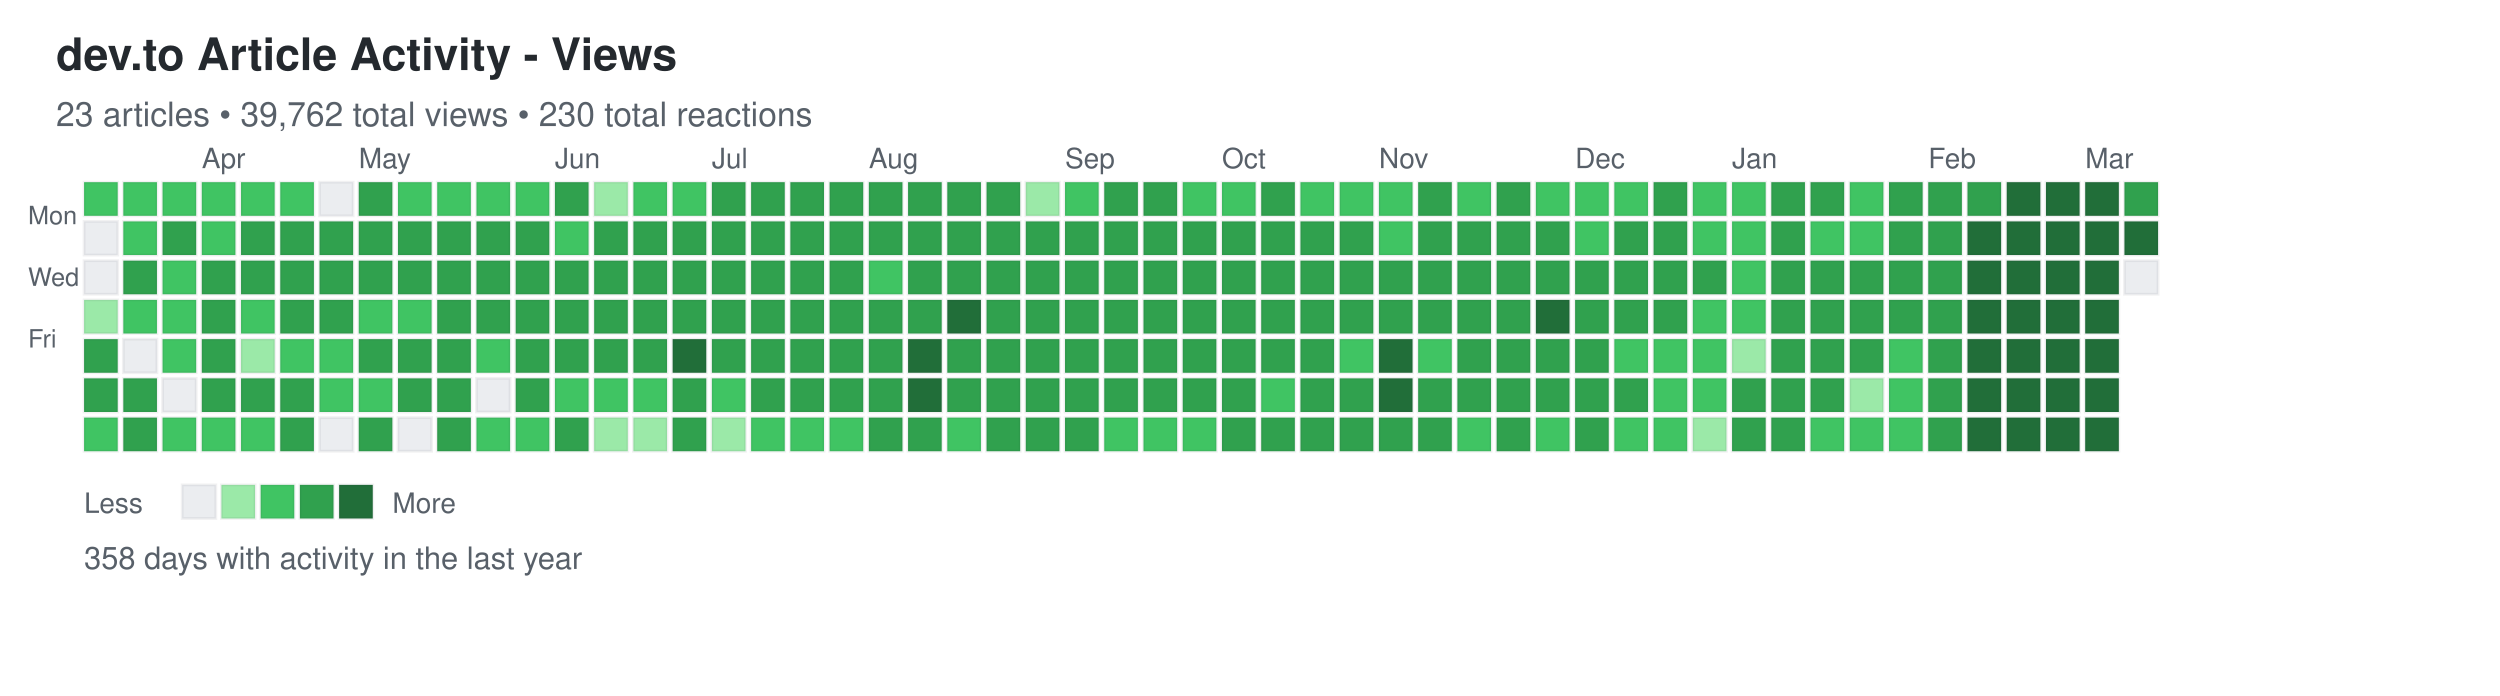
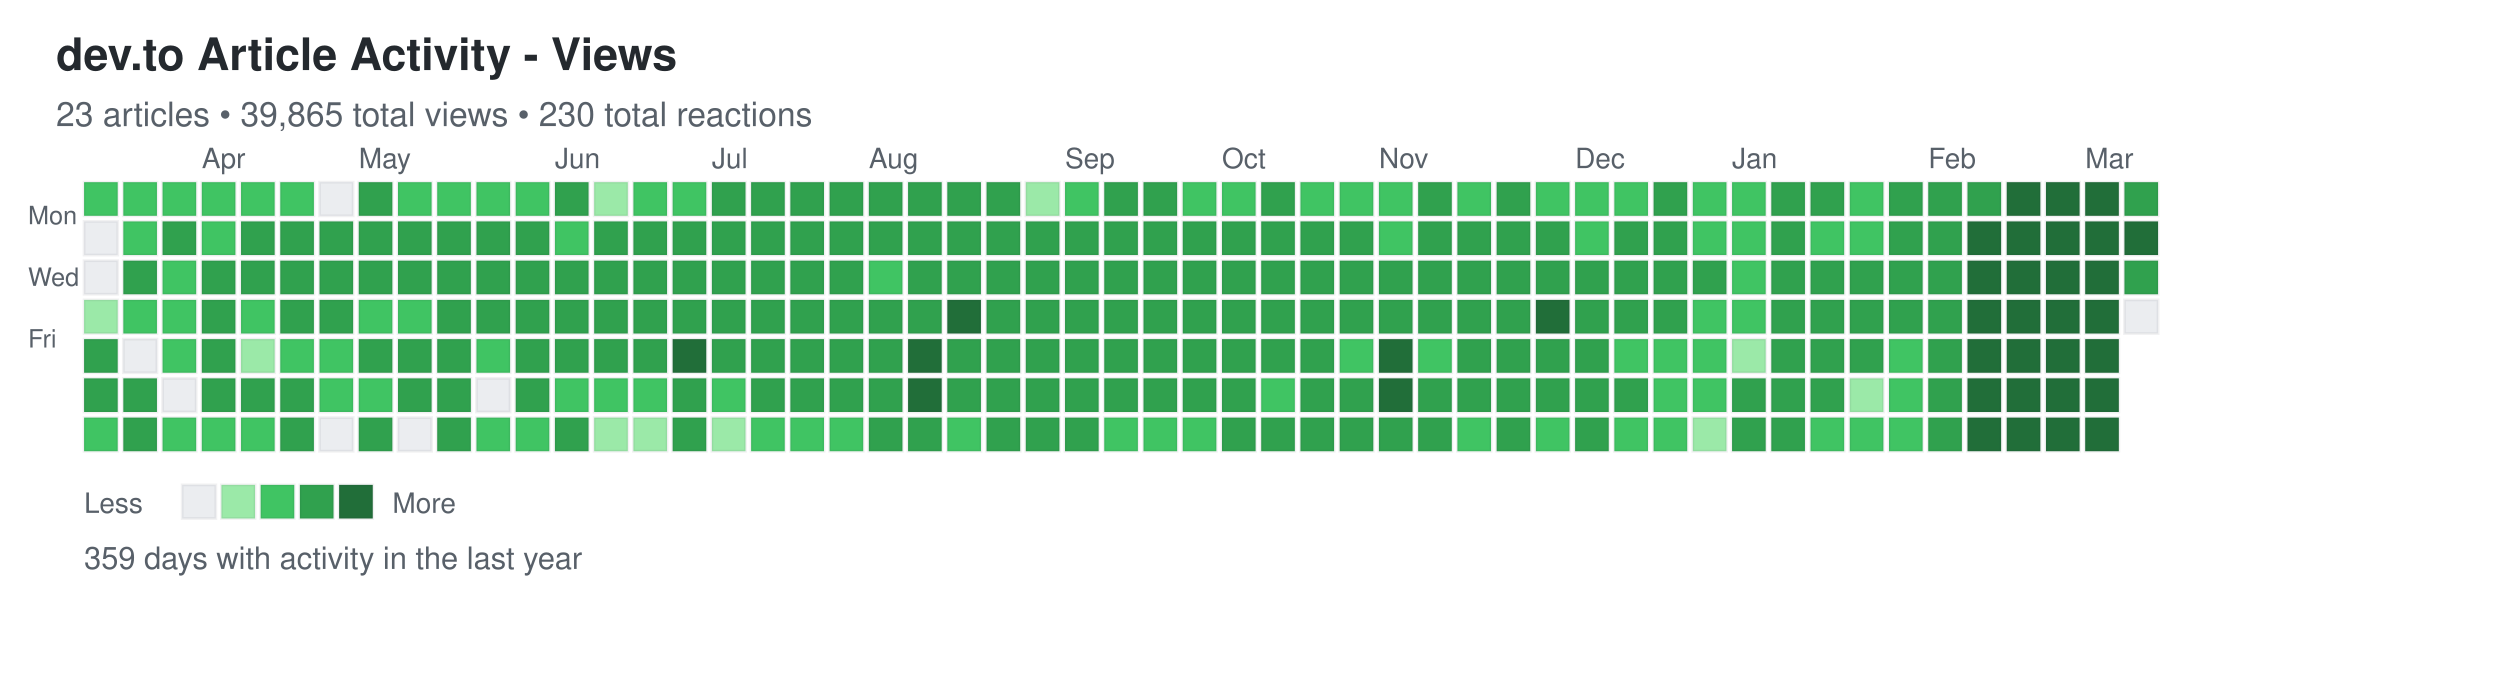
<svg xmlns="http://www.w3.org/2000/svg" width="892" height="248">
  <defs>
    <style>
.day { stroke: rgba(27,31,35,0.06); stroke-width: 1px; cursor: pointer; }
.day:hover { stroke: rgba(27,31,35,0.3); stroke-width: 2px; }
.month-label { font-family: -apple-system, BlinkMacSystemFont, "Segoe UI", Helvetica, Arial, sans-serif; font-size: 10px; fill: #586069; }
.day-label { font-family: -apple-system, BlinkMacSystemFont, "Segoe UI", Helvetica, Arial, sans-serif; font-size: 9px; fill: #586069; }
.title { font-family: -apple-system, BlinkMacSystemFont, "Segoe UI", Helvetica, Arial, sans-serif; font-size: 16px; font-weight: 600; fill: #24292e; }
.subtitle { font-family: -apple-system, BlinkMacSystemFont, "Segoe UI", Helvetica, Arial, sans-serif; font-size: 12px; fill: #586069; }
.stats { font-family: -apple-system, BlinkMacSystemFont, "Segoe UI", Helvetica, Arial, sans-serif; font-size: 11px; fill: #586069; }
.legend-text { font-family: -apple-system, BlinkMacSystemFont, "Segoe UI", Helvetica, Arial, sans-serif; font-size: 10px; fill: #586069; }
</style>
  </defs>
  <text x="20" y="25" class="title">dev.to Article Activity - Views</text>
-   <text x="20" y="45" class="subtitle">23 articles • 39,762 total views • 230 total reactions</text>
+   <text x="20" y="45" class="subtitle">23 articles • 39,865 total views • 230 total reactions</text>
  <text x="10" y="80" class="day-label">Mon</text>
  <text x="10" y="102" class="day-label">Wed</text>
  <text x="10" y="124" class="day-label">Fri</text>
  <rect x="30" y="65" width="12" height="12" fill="#40c463" class="day" data-date="2025-03-09" data-level="2" />
  <rect x="30" y="79" width="12" height="12" fill="#ebedf0" class="day" data-date="2025-03-10" data-level="0" />
  <rect x="30" y="93" width="12" height="12" fill="#ebedf0" class="day" data-date="2025-03-11" data-level="0" />
  <rect x="30" y="107" width="12" height="12" fill="#9be9a8" class="day" data-date="2025-03-12" data-level="1" />
  <rect x="30" y="121" width="12" height="12" fill="#30a14e" class="day" data-date="2025-03-13" data-level="3" />
  <rect x="30" y="135" width="12" height="12" fill="#30a14e" class="day" data-date="2025-03-14" data-level="3" />
  <rect x="30" y="149" width="12" height="12" fill="#40c463" class="day" data-date="2025-03-15" data-level="2" />
  <rect x="44" y="65" width="12" height="12" fill="#40c463" class="day" data-date="2025-03-16" data-level="2" />
  <rect x="44" y="79" width="12" height="12" fill="#40c463" class="day" data-date="2025-03-17" data-level="2" />
  <rect x="44" y="93" width="12" height="12" fill="#30a14e" class="day" data-date="2025-03-18" data-level="3" />
  <rect x="44" y="107" width="12" height="12" fill="#40c463" class="day" data-date="2025-03-19" data-level="2" />
  <rect x="44" y="121" width="12" height="12" fill="#ebedf0" class="day" data-date="2025-03-20" data-level="0" />
  <rect x="44" y="135" width="12" height="12" fill="#30a14e" class="day" data-date="2025-03-21" data-level="3" />
  <rect x="44" y="149" width="12" height="12" fill="#30a14e" class="day" data-date="2025-03-22" data-level="3" />
  <rect x="58" y="65" width="12" height="12" fill="#40c463" class="day" data-date="2025-03-23" data-level="2" />
  <rect x="58" y="79" width="12" height="12" fill="#30a14e" class="day" data-date="2025-03-24" data-level="3" />
  <rect x="58" y="93" width="12" height="12" fill="#40c463" class="day" data-date="2025-03-25" data-level="2" />
  <rect x="58" y="107" width="12" height="12" fill="#40c463" class="day" data-date="2025-03-26" data-level="2" />
  <rect x="58" y="121" width="12" height="12" fill="#40c463" class="day" data-date="2025-03-27" data-level="2" />
  <rect x="58" y="135" width="12" height="12" fill="#ebedf0" class="day" data-date="2025-03-28" data-level="0" />
  <rect x="58" y="149" width="12" height="12" fill="#40c463" class="day" data-date="2025-03-29" data-level="2" />
  <rect x="72" y="65" width="12" height="12" fill="#40c463" class="day" data-date="2025-03-30" data-level="2" />
  <rect x="72" y="79" width="12" height="12" fill="#40c463" class="day" data-date="2025-03-31" data-level="2" />
  <rect x="72" y="93" width="12" height="12" fill="#30a14e" class="day" data-date="2025-04-01" data-level="3" />
  <rect x="72" y="107" width="12" height="12" fill="#30a14e" class="day" data-date="2025-04-02" data-level="3" />
  <rect x="72" y="121" width="12" height="12" fill="#30a14e" class="day" data-date="2025-04-03" data-level="3" />
  <rect x="72" y="135" width="12" height="12" fill="#30a14e" class="day" data-date="2025-04-04" data-level="3" />
  <rect x="72" y="149" width="12" height="12" fill="#40c463" class="day" data-date="2025-04-05" data-level="2" />
  <rect x="86" y="65" width="12" height="12" fill="#40c463" class="day" data-date="2025-04-06" data-level="2" />
  <rect x="86" y="79" width="12" height="12" fill="#30a14e" class="day" data-date="2025-04-07" data-level="3" />
  <rect x="86" y="93" width="12" height="12" fill="#30a14e" class="day" data-date="2025-04-08" data-level="3" />
  <rect x="86" y="107" width="12" height="12" fill="#40c463" class="day" data-date="2025-04-09" data-level="2" />
  <rect x="86" y="121" width="12" height="12" fill="#9be9a8" class="day" data-date="2025-04-10" data-level="1" />
  <rect x="86" y="135" width="12" height="12" fill="#30a14e" class="day" data-date="2025-04-11" data-level="3" />
  <rect x="86" y="149" width="12" height="12" fill="#40c463" class="day" data-date="2025-04-12" data-level="2" />
  <rect x="100" y="65" width="12" height="12" fill="#40c463" class="day" data-date="2025-04-13" data-level="2" />
  <rect x="100" y="79" width="12" height="12" fill="#30a14e" class="day" data-date="2025-04-14" data-level="3" />
  <rect x="100" y="93" width="12" height="12" fill="#30a14e" class="day" data-date="2025-04-15" data-level="3" />
  <rect x="100" y="107" width="12" height="12" fill="#30a14e" class="day" data-date="2025-04-16" data-level="3" />
  <rect x="100" y="121" width="12" height="12" fill="#40c463" class="day" data-date="2025-04-17" data-level="2" />
  <rect x="100" y="135" width="12" height="12" fill="#30a14e" class="day" data-date="2025-04-18" data-level="3" />
  <rect x="100" y="149" width="12" height="12" fill="#30a14e" class="day" data-date="2025-04-19" data-level="3" />
  <rect x="114" y="65" width="12" height="12" fill="#ebedf0" class="day" data-date="2025-04-20" data-level="0" />
  <rect x="114" y="79" width="12" height="12" fill="#30a14e" class="day" data-date="2025-04-21" data-level="3" />
  <rect x="114" y="93" width="12" height="12" fill="#30a14e" class="day" data-date="2025-04-22" data-level="3" />
  <rect x="114" y="107" width="12" height="12" fill="#30a14e" class="day" data-date="2025-04-23" data-level="3" />
  <rect x="114" y="121" width="12" height="12" fill="#40c463" class="day" data-date="2025-04-24" data-level="2" />
  <rect x="114" y="135" width="12" height="12" fill="#40c463" class="day" data-date="2025-04-25" data-level="2" />
  <rect x="114" y="149" width="12" height="12" fill="#ebedf0" class="day" data-date="2025-04-26" data-level="0" />
  <rect x="128" y="65" width="12" height="12" fill="#30a14e" class="day" data-date="2025-04-27" data-level="3" />
  <rect x="128" y="79" width="12" height="12" fill="#30a14e" class="day" data-date="2025-04-28" data-level="3" />
  <rect x="128" y="93" width="12" height="12" fill="#30a14e" class="day" data-date="2025-04-29" data-level="3" />
  <rect x="128" y="107" width="12" height="12" fill="#40c463" class="day" data-date="2025-04-30" data-level="2" />
  <rect x="128" y="121" width="12" height="12" fill="#30a14e" class="day" data-date="2025-05-01" data-level="3" />
  <rect x="128" y="135" width="12" height="12" fill="#40c463" class="day" data-date="2025-05-02" data-level="2" />
  <rect x="128" y="149" width="12" height="12" fill="#30a14e" class="day" data-date="2025-05-03" data-level="3" />
  <rect x="142" y="65" width="12" height="12" fill="#40c463" class="day" data-date="2025-05-04" data-level="2" />
  <rect x="142" y="79" width="12" height="12" fill="#30a14e" class="day" data-date="2025-05-05" data-level="3" />
  <rect x="142" y="93" width="12" height="12" fill="#30a14e" class="day" data-date="2025-05-06" data-level="3" />
  <rect x="142" y="107" width="12" height="12" fill="#40c463" class="day" data-date="2025-05-07" data-level="2" />
  <rect x="142" y="121" width="12" height="12" fill="#30a14e" class="day" data-date="2025-05-08" data-level="3" />
  <rect x="142" y="135" width="12" height="12" fill="#30a14e" class="day" data-date="2025-05-09" data-level="3" />
  <rect x="142" y="149" width="12" height="12" fill="#ebedf0" class="day" data-date="2025-05-10" data-level="0" />
  <rect x="156" y="65" width="12" height="12" fill="#40c463" class="day" data-date="2025-05-11" data-level="2" />
  <rect x="156" y="79" width="12" height="12" fill="#30a14e" class="day" data-date="2025-05-12" data-level="3" />
  <rect x="156" y="93" width="12" height="12" fill="#30a14e" class="day" data-date="2025-05-13" data-level="3" />
  <rect x="156" y="107" width="12" height="12" fill="#30a14e" class="day" data-date="2025-05-14" data-level="3" />
  <rect x="156" y="121" width="12" height="12" fill="#30a14e" class="day" data-date="2025-05-15" data-level="3" />
  <rect x="156" y="135" width="12" height="12" fill="#30a14e" class="day" data-date="2025-05-16" data-level="3" />
  <rect x="156" y="149" width="12" height="12" fill="#30a14e" class="day" data-date="2025-05-17" data-level="3" />
  <rect x="170" y="65" width="12" height="12" fill="#40c463" class="day" data-date="2025-05-18" data-level="2" />
  <rect x="170" y="79" width="12" height="12" fill="#30a14e" class="day" data-date="2025-05-19" data-level="3" />
  <rect x="170" y="93" width="12" height="12" fill="#30a14e" class="day" data-date="2025-05-20" data-level="3" />
  <rect x="170" y="107" width="12" height="12" fill="#30a14e" class="day" data-date="2025-05-21" data-level="3" />
  <rect x="170" y="121" width="12" height="12" fill="#40c463" class="day" data-date="2025-05-22" data-level="2" />
  <rect x="170" y="135" width="12" height="12" fill="#ebedf0" class="day" data-date="2025-05-23" data-level="0" />
  <rect x="170" y="149" width="12" height="12" fill="#40c463" class="day" data-date="2025-05-24" data-level="2" />
  <rect x="184" y="65" width="12" height="12" fill="#40c463" class="day" data-date="2025-05-25" data-level="2" />
  <rect x="184" y="79" width="12" height="12" fill="#30a14e" class="day" data-date="2025-05-26" data-level="3" />
  <rect x="184" y="93" width="12" height="12" fill="#30a14e" class="day" data-date="2025-05-27" data-level="3" />
  <rect x="184" y="107" width="12" height="12" fill="#30a14e" class="day" data-date="2025-05-28" data-level="3" />
  <rect x="184" y="121" width="12" height="12" fill="#30a14e" class="day" data-date="2025-05-29" data-level="3" />
  <rect x="184" y="135" width="12" height="12" fill="#30a14e" class="day" data-date="2025-05-30" data-level="3" />
  <rect x="184" y="149" width="12" height="12" fill="#40c463" class="day" data-date="2025-05-31" data-level="2" />
  <rect x="198" y="65" width="12" height="12" fill="#30a14e" class="day" data-date="2025-06-01" data-level="3" />
  <rect x="198" y="79" width="12" height="12" fill="#40c463" class="day" data-date="2025-06-02" data-level="2" />
  <rect x="198" y="93" width="12" height="12" fill="#30a14e" class="day" data-date="2025-06-03" data-level="3" />
  <rect x="198" y="107" width="12" height="12" fill="#30a14e" class="day" data-date="2025-06-04" data-level="3" />
  <rect x="198" y="121" width="12" height="12" fill="#30a14e" class="day" data-date="2025-06-05" data-level="3" />
  <rect x="198" y="135" width="12" height="12" fill="#40c463" class="day" data-date="2025-06-06" data-level="2" />
  <rect x="198" y="149" width="12" height="12" fill="#30a14e" class="day" data-date="2025-06-07" data-level="3" />
  <rect x="212" y="65" width="12" height="12" fill="#9be9a8" class="day" data-date="2025-06-08" data-level="1" />
  <rect x="212" y="79" width="12" height="12" fill="#30a14e" class="day" data-date="2025-06-09" data-level="3" />
  <rect x="212" y="93" width="12" height="12" fill="#30a14e" class="day" data-date="2025-06-10" data-level="3" />
  <rect x="212" y="107" width="12" height="12" fill="#30a14e" class="day" data-date="2025-06-11" data-level="3" />
  <rect x="212" y="121" width="12" height="12" fill="#30a14e" class="day" data-date="2025-06-12" data-level="3" />
  <rect x="212" y="135" width="12" height="12" fill="#40c463" class="day" data-date="2025-06-13" data-level="2" />
  <rect x="212" y="149" width="12" height="12" fill="#9be9a8" class="day" data-date="2025-06-14" data-level="1" />
  <rect x="226" y="65" width="12" height="12" fill="#40c463" class="day" data-date="2025-06-15" data-level="2" />
  <rect x="226" y="79" width="12" height="12" fill="#30a14e" class="day" data-date="2025-06-16" data-level="3" />
  <rect x="226" y="93" width="12" height="12" fill="#30a14e" class="day" data-date="2025-06-17" data-level="3" />
  <rect x="226" y="107" width="12" height="12" fill="#30a14e" class="day" data-date="2025-06-18" data-level="3" />
  <rect x="226" y="121" width="12" height="12" fill="#30a14e" class="day" data-date="2025-06-19" data-level="3" />
  <rect x="226" y="135" width="12" height="12" fill="#40c463" class="day" data-date="2025-06-20" data-level="2" />
  <rect x="226" y="149" width="12" height="12" fill="#9be9a8" class="day" data-date="2025-06-21" data-level="1" />
  <rect x="240" y="65" width="12" height="12" fill="#40c463" class="day" data-date="2025-06-22" data-level="2" />
  <rect x="240" y="79" width="12" height="12" fill="#30a14e" class="day" data-date="2025-06-23" data-level="3" />
  <rect x="240" y="93" width="12" height="12" fill="#30a14e" class="day" data-date="2025-06-24" data-level="3" />
  <rect x="240" y="107" width="12" height="12" fill="#30a14e" class="day" data-date="2025-06-25" data-level="3" />
  <rect x="240" y="121" width="12" height="12" fill="#216e39" class="day" data-date="2025-06-26" data-level="4" />
  <rect x="240" y="135" width="12" height="12" fill="#30a14e" class="day" data-date="2025-06-27" data-level="3" />
  <rect x="240" y="149" width="12" height="12" fill="#30a14e" class="day" data-date="2025-06-28" data-level="3" />
  <rect x="254" y="65" width="12" height="12" fill="#30a14e" class="day" data-date="2025-06-29" data-level="3" />
  <rect x="254" y="79" width="12" height="12" fill="#30a14e" class="day" data-date="2025-06-30" data-level="3" />
  <rect x="254" y="93" width="12" height="12" fill="#30a14e" class="day" data-date="2025-07-01" data-level="3" />
  <rect x="254" y="107" width="12" height="12" fill="#30a14e" class="day" data-date="2025-07-02" data-level="3" />
  <rect x="254" y="121" width="12" height="12" fill="#30a14e" class="day" data-date="2025-07-03" data-level="3" />
  <rect x="254" y="135" width="12" height="12" fill="#40c463" class="day" data-date="2025-07-04" data-level="2" />
  <rect x="254" y="149" width="12" height="12" fill="#9be9a8" class="day" data-date="2025-07-05" data-level="1" />
  <rect x="268" y="65" width="12" height="12" fill="#30a14e" class="day" data-date="2025-07-06" data-level="3" />
  <rect x="268" y="79" width="12" height="12" fill="#30a14e" class="day" data-date="2025-07-07" data-level="3" />
  <rect x="268" y="93" width="12" height="12" fill="#30a14e" class="day" data-date="2025-07-08" data-level="3" />
  <rect x="268" y="107" width="12" height="12" fill="#30a14e" class="day" data-date="2025-07-09" data-level="3" />
  <rect x="268" y="121" width="12" height="12" fill="#30a14e" class="day" data-date="2025-07-10" data-level="3" />
  <rect x="268" y="135" width="12" height="12" fill="#30a14e" class="day" data-date="2025-07-11" data-level="3" />
  <rect x="268" y="149" width="12" height="12" fill="#40c463" class="day" data-date="2025-07-12" data-level="2" />
  <rect x="282" y="65" width="12" height="12" fill="#30a14e" class="day" data-date="2025-07-13" data-level="3" />
  <rect x="282" y="79" width="12" height="12" fill="#30a14e" class="day" data-date="2025-07-14" data-level="3" />
  <rect x="282" y="93" width="12" height="12" fill="#30a14e" class="day" data-date="2025-07-15" data-level="3" />
  <rect x="282" y="107" width="12" height="12" fill="#30a14e" class="day" data-date="2025-07-16" data-level="3" />
  <rect x="282" y="121" width="12" height="12" fill="#30a14e" class="day" data-date="2025-07-17" data-level="3" />
  <rect x="282" y="135" width="12" height="12" fill="#30a14e" class="day" data-date="2025-07-18" data-level="3" />
  <rect x="282" y="149" width="12" height="12" fill="#40c463" class="day" data-date="2025-07-19" data-level="2" />
  <rect x="296" y="65" width="12" height="12" fill="#30a14e" class="day" data-date="2025-07-20" data-level="3" />
  <rect x="296" y="79" width="12" height="12" fill="#30a14e" class="day" data-date="2025-07-21" data-level="3" />
  <rect x="296" y="93" width="12" height="12" fill="#30a14e" class="day" data-date="2025-07-22" data-level="3" />
  <rect x="296" y="107" width="12" height="12" fill="#30a14e" class="day" data-date="2025-07-23" data-level="3" />
  <rect x="296" y="121" width="12" height="12" fill="#30a14e" class="day" data-date="2025-07-24" data-level="3" />
  <rect x="296" y="135" width="12" height="12" fill="#30a14e" class="day" data-date="2025-07-25" data-level="3" />
  <rect x="296" y="149" width="12" height="12" fill="#40c463" class="day" data-date="2025-07-26" data-level="2" />
  <rect x="310" y="65" width="12" height="12" fill="#30a14e" class="day" data-date="2025-07-27" data-level="3" />
  <rect x="310" y="79" width="12" height="12" fill="#30a14e" class="day" data-date="2025-07-28" data-level="3" />
  <rect x="310" y="93" width="12" height="12" fill="#40c463" class="day" data-date="2025-07-29" data-level="2" />
  <rect x="310" y="107" width="12" height="12" fill="#30a14e" class="day" data-date="2025-07-30" data-level="3" />
  <rect x="310" y="121" width="12" height="12" fill="#30a14e" class="day" data-date="2025-07-31" data-level="3" />
  <rect x="310" y="135" width="12" height="12" fill="#30a14e" class="day" data-date="2025-08-01" data-level="3" />
  <rect x="310" y="149" width="12" height="12" fill="#30a14e" class="day" data-date="2025-08-02" data-level="3" />
  <rect x="324" y="65" width="12" height="12" fill="#30a14e" class="day" data-date="2025-08-03" data-level="3" />
  <rect x="324" y="79" width="12" height="12" fill="#30a14e" class="day" data-date="2025-08-04" data-level="3" />
  <rect x="324" y="93" width="12" height="12" fill="#30a14e" class="day" data-date="2025-08-05" data-level="3" />
  <rect x="324" y="107" width="12" height="12" fill="#30a14e" class="day" data-date="2025-08-06" data-level="3" />
  <rect x="324" y="121" width="12" height="12" fill="#216e39" class="day" data-date="2025-08-07" data-level="4" />
  <rect x="324" y="135" width="12" height="12" fill="#216e39" class="day" data-date="2025-08-08" data-level="4" />
  <rect x="324" y="149" width="12" height="12" fill="#30a14e" class="day" data-date="2025-08-09" data-level="3" />
  <rect x="338" y="65" width="12" height="12" fill="#30a14e" class="day" data-date="2025-08-10" data-level="3" />
  <rect x="338" y="79" width="12" height="12" fill="#30a14e" class="day" data-date="2025-08-11" data-level="3" />
  <rect x="338" y="93" width="12" height="12" fill="#30a14e" class="day" data-date="2025-08-12" data-level="3" />
  <rect x="338" y="107" width="12" height="12" fill="#216e39" class="day" data-date="2025-08-13" data-level="4" />
  <rect x="338" y="121" width="12" height="12" fill="#30a14e" class="day" data-date="2025-08-14" data-level="3" />
  <rect x="338" y="135" width="12" height="12" fill="#30a14e" class="day" data-date="2025-08-15" data-level="3" />
  <rect x="338" y="149" width="12" height="12" fill="#40c463" class="day" data-date="2025-08-16" data-level="2" />
  <rect x="352" y="65" width="12" height="12" fill="#30a14e" class="day" data-date="2025-08-17" data-level="3" />
  <rect x="352" y="79" width="12" height="12" fill="#30a14e" class="day" data-date="2025-08-18" data-level="3" />
  <rect x="352" y="93" width="12" height="12" fill="#30a14e" class="day" data-date="2025-08-19" data-level="3" />
  <rect x="352" y="107" width="12" height="12" fill="#30a14e" class="day" data-date="2025-08-20" data-level="3" />
  <rect x="352" y="121" width="12" height="12" fill="#30a14e" class="day" data-date="2025-08-21" data-level="3" />
  <rect x="352" y="135" width="12" height="12" fill="#30a14e" class="day" data-date="2025-08-22" data-level="3" />
  <rect x="352" y="149" width="12" height="12" fill="#30a14e" class="day" data-date="2025-08-23" data-level="3" />
  <rect x="366" y="65" width="12" height="12" fill="#9be9a8" class="day" data-date="2025-08-24" data-level="1" />
  <rect x="366" y="79" width="12" height="12" fill="#30a14e" class="day" data-date="2025-08-25" data-level="3" />
  <rect x="366" y="93" width="12" height="12" fill="#30a14e" class="day" data-date="2025-08-26" data-level="3" />
  <rect x="366" y="107" width="12" height="12" fill="#30a14e" class="day" data-date="2025-08-27" data-level="3" />
  <rect x="366" y="121" width="12" height="12" fill="#30a14e" class="day" data-date="2025-08-28" data-level="3" />
  <rect x="366" y="135" width="12" height="12" fill="#30a14e" class="day" data-date="2025-08-29" data-level="3" />
  <rect x="366" y="149" width="12" height="12" fill="#30a14e" class="day" data-date="2025-08-30" data-level="3" />
  <rect x="380" y="65" width="12" height="12" fill="#40c463" class="day" data-date="2025-08-31" data-level="2" />
  <rect x="380" y="79" width="12" height="12" fill="#30a14e" class="day" data-date="2025-09-01" data-level="3" />
  <rect x="380" y="93" width="12" height="12" fill="#30a14e" class="day" data-date="2025-09-02" data-level="3" />
  <rect x="380" y="107" width="12" height="12" fill="#30a14e" class="day" data-date="2025-09-03" data-level="3" />
  <rect x="380" y="121" width="12" height="12" fill="#30a14e" class="day" data-date="2025-09-04" data-level="3" />
  <rect x="380" y="135" width="12" height="12" fill="#30a14e" class="day" data-date="2025-09-05" data-level="3" />
  <rect x="380" y="149" width="12" height="12" fill="#30a14e" class="day" data-date="2025-09-06" data-level="3" />
  <rect x="394" y="65" width="12" height="12" fill="#30a14e" class="day" data-date="2025-09-07" data-level="3" />
  <rect x="394" y="79" width="12" height="12" fill="#30a14e" class="day" data-date="2025-09-08" data-level="3" />
  <rect x="394" y="93" width="12" height="12" fill="#30a14e" class="day" data-date="2025-09-09" data-level="3" />
  <rect x="394" y="107" width="12" height="12" fill="#30a14e" class="day" data-date="2025-09-10" data-level="3" />
  <rect x="394" y="121" width="12" height="12" fill="#30a14e" class="day" data-date="2025-09-11" data-level="3" />
  <rect x="394" y="135" width="12" height="12" fill="#30a14e" class="day" data-date="2025-09-12" data-level="3" />
  <rect x="394" y="149" width="12" height="12" fill="#40c463" class="day" data-date="2025-09-13" data-level="2" />
  <rect x="408" y="65" width="12" height="12" fill="#30a14e" class="day" data-date="2025-09-14" data-level="3" />
  <rect x="408" y="79" width="12" height="12" fill="#30a14e" class="day" data-date="2025-09-15" data-level="3" />
  <rect x="408" y="93" width="12" height="12" fill="#30a14e" class="day" data-date="2025-09-16" data-level="3" />
  <rect x="408" y="107" width="12" height="12" fill="#30a14e" class="day" data-date="2025-09-17" data-level="3" />
  <rect x="408" y="121" width="12" height="12" fill="#30a14e" class="day" data-date="2025-09-18" data-level="3" />
  <rect x="408" y="135" width="12" height="12" fill="#30a14e" class="day" data-date="2025-09-19" data-level="3" />
  <rect x="408" y="149" width="12" height="12" fill="#40c463" class="day" data-date="2025-09-20" data-level="2" />
  <rect x="422" y="65" width="12" height="12" fill="#40c463" class="day" data-date="2025-09-21" data-level="2" />
  <rect x="422" y="79" width="12" height="12" fill="#30a14e" class="day" data-date="2025-09-22" data-level="3" />
  <rect x="422" y="93" width="12" height="12" fill="#30a14e" class="day" data-date="2025-09-23" data-level="3" />
  <rect x="422" y="107" width="12" height="12" fill="#30a14e" class="day" data-date="2025-09-24" data-level="3" />
  <rect x="422" y="121" width="12" height="12" fill="#30a14e" class="day" data-date="2025-09-25" data-level="3" />
  <rect x="422" y="135" width="12" height="12" fill="#30a14e" class="day" data-date="2025-09-26" data-level="3" />
  <rect x="422" y="149" width="12" height="12" fill="#40c463" class="day" data-date="2025-09-27" data-level="2" />
  <rect x="436" y="65" width="12" height="12" fill="#40c463" class="day" data-date="2025-09-28" data-level="2" />
  <rect x="436" y="79" width="12" height="12" fill="#30a14e" class="day" data-date="2025-09-29" data-level="3" />
  <rect x="436" y="93" width="12" height="12" fill="#30a14e" class="day" data-date="2025-09-30" data-level="3" />
  <rect x="436" y="107" width="12" height="12" fill="#30a14e" class="day" data-date="2025-10-01" data-level="3" />
  <rect x="436" y="121" width="12" height="12" fill="#30a14e" class="day" data-date="2025-10-02" data-level="3" />
  <rect x="436" y="135" width="12" height="12" fill="#30a14e" class="day" data-date="2025-10-03" data-level="3" />
  <rect x="436" y="149" width="12" height="12" fill="#30a14e" class="day" data-date="2025-10-04" data-level="3" />
  <rect x="450" y="65" width="12" height="12" fill="#30a14e" class="day" data-date="2025-10-05" data-level="3" />
  <rect x="450" y="79" width="12" height="12" fill="#30a14e" class="day" data-date="2025-10-06" data-level="3" />
  <rect x="450" y="93" width="12" height="12" fill="#30a14e" class="day" data-date="2025-10-07" data-level="3" />
  <rect x="450" y="107" width="12" height="12" fill="#30a14e" class="day" data-date="2025-10-08" data-level="3" />
  <rect x="450" y="121" width="12" height="12" fill="#30a14e" class="day" data-date="2025-10-09" data-level="3" />
  <rect x="450" y="135" width="12" height="12" fill="#40c463" class="day" data-date="2025-10-10" data-level="2" />
  <rect x="450" y="149" width="12" height="12" fill="#30a14e" class="day" data-date="2025-10-11" data-level="3" />
  <rect x="464" y="65" width="12" height="12" fill="#40c463" class="day" data-date="2025-10-12" data-level="2" />
  <rect x="464" y="79" width="12" height="12" fill="#30a14e" class="day" data-date="2025-10-13" data-level="3" />
  <rect x="464" y="93" width="12" height="12" fill="#30a14e" class="day" data-date="2025-10-14" data-level="3" />
  <rect x="464" y="107" width="12" height="12" fill="#30a14e" class="day" data-date="2025-10-15" data-level="3" />
  <rect x="464" y="121" width="12" height="12" fill="#30a14e" class="day" data-date="2025-10-16" data-level="3" />
  <rect x="464" y="135" width="12" height="12" fill="#30a14e" class="day" data-date="2025-10-17" data-level="3" />
  <rect x="464" y="149" width="12" height="12" fill="#30a14e" class="day" data-date="2025-10-18" data-level="3" />
  <rect x="478" y="65" width="12" height="12" fill="#40c463" class="day" data-date="2025-10-19" data-level="2" />
  <rect x="478" y="79" width="12" height="12" fill="#30a14e" class="day" data-date="2025-10-20" data-level="3" />
  <rect x="478" y="93" width="12" height="12" fill="#30a14e" class="day" data-date="2025-10-21" data-level="3" />
  <rect x="478" y="107" width="12" height="12" fill="#30a14e" class="day" data-date="2025-10-22" data-level="3" />
  <rect x="478" y="121" width="12" height="12" fill="#40c463" class="day" data-date="2025-10-23" data-level="2" />
  <rect x="478" y="135" width="12" height="12" fill="#30a14e" class="day" data-date="2025-10-24" data-level="3" />
  <rect x="478" y="149" width="12" height="12" fill="#30a14e" class="day" data-date="2025-10-25" data-level="3" />
  <rect x="492" y="65" width="12" height="12" fill="#40c463" class="day" data-date="2025-10-26" data-level="2" />
  <rect x="492" y="79" width="12" height="12" fill="#40c463" class="day" data-date="2025-10-27" data-level="2" />
  <rect x="492" y="93" width="12" height="12" fill="#30a14e" class="day" data-date="2025-10-28" data-level="3" />
  <rect x="492" y="107" width="12" height="12" fill="#30a14e" class="day" data-date="2025-10-29" data-level="3" />
  <rect x="492" y="121" width="12" height="12" fill="#216e39" class="day" data-date="2025-10-30" data-level="4" />
  <rect x="492" y="135" width="12" height="12" fill="#216e39" class="day" data-date="2025-10-31" data-level="4" />
  <rect x="492" y="149" width="12" height="12" fill="#30a14e" class="day" data-date="2025-11-01" data-level="3" />
  <rect x="506" y="65" width="12" height="12" fill="#30a14e" class="day" data-date="2025-11-02" data-level="3" />
  <rect x="506" y="79" width="12" height="12" fill="#30a14e" class="day" data-date="2025-11-03" data-level="3" />
  <rect x="506" y="93" width="12" height="12" fill="#30a14e" class="day" data-date="2025-11-04" data-level="3" />
  <rect x="506" y="107" width="12" height="12" fill="#30a14e" class="day" data-date="2025-11-05" data-level="3" />
  <rect x="506" y="121" width="12" height="12" fill="#40c463" class="day" data-date="2025-11-06" data-level="2" />
  <rect x="506" y="135" width="12" height="12" fill="#30a14e" class="day" data-date="2025-11-07" data-level="3" />
  <rect x="506" y="149" width="12" height="12" fill="#30a14e" class="day" data-date="2025-11-08" data-level="3" />
  <rect x="520" y="65" width="12" height="12" fill="#40c463" class="day" data-date="2025-11-09" data-level="2" />
  <rect x="520" y="79" width="12" height="12" fill="#30a14e" class="day" data-date="2025-11-10" data-level="3" />
  <rect x="520" y="93" width="12" height="12" fill="#30a14e" class="day" data-date="2025-11-11" data-level="3" />
  <rect x="520" y="107" width="12" height="12" fill="#30a14e" class="day" data-date="2025-11-12" data-level="3" />
  <rect x="520" y="121" width="12" height="12" fill="#30a14e" class="day" data-date="2025-11-13" data-level="3" />
  <rect x="520" y="135" width="12" height="12" fill="#30a14e" class="day" data-date="2025-11-14" data-level="3" />
  <rect x="520" y="149" width="12" height="12" fill="#40c463" class="day" data-date="2025-11-15" data-level="2" />
  <rect x="534" y="65" width="12" height="12" fill="#30a14e" class="day" data-date="2025-11-16" data-level="3" />
  <rect x="534" y="79" width="12" height="12" fill="#30a14e" class="day" data-date="2025-11-17" data-level="3" />
  <rect x="534" y="93" width="12" height="12" fill="#30a14e" class="day" data-date="2025-11-18" data-level="3" />
  <rect x="534" y="107" width="12" height="12" fill="#30a14e" class="day" data-date="2025-11-19" data-level="3" />
  <rect x="534" y="121" width="12" height="12" fill="#30a14e" class="day" data-date="2025-11-20" data-level="3" />
  <rect x="534" y="135" width="12" height="12" fill="#30a14e" class="day" data-date="2025-11-21" data-level="3" />
  <rect x="534" y="149" width="12" height="12" fill="#30a14e" class="day" data-date="2025-11-22" data-level="3" />
  <rect x="548" y="65" width="12" height="12" fill="#40c463" class="day" data-date="2025-11-23" data-level="2" />
  <rect x="548" y="79" width="12" height="12" fill="#30a14e" class="day" data-date="2025-11-24" data-level="3" />
  <rect x="548" y="93" width="12" height="12" fill="#30a14e" class="day" data-date="2025-11-25" data-level="3" />
  <rect x="548" y="107" width="12" height="12" fill="#216e39" class="day" data-date="2025-11-26" data-level="4" />
  <rect x="548" y="121" width="12" height="12" fill="#30a14e" class="day" data-date="2025-11-27" data-level="3" />
  <rect x="548" y="135" width="12" height="12" fill="#30a14e" class="day" data-date="2025-11-28" data-level="3" />
  <rect x="548" y="149" width="12" height="12" fill="#40c463" class="day" data-date="2025-11-29" data-level="2" />
  <rect x="562" y="65" width="12" height="12" fill="#40c463" class="day" data-date="2025-11-30" data-level="2" />
  <rect x="562" y="79" width="12" height="12" fill="#40c463" class="day" data-date="2025-12-01" data-level="2" />
  <rect x="562" y="93" width="12" height="12" fill="#30a14e" class="day" data-date="2025-12-02" data-level="3" />
  <rect x="562" y="107" width="12" height="12" fill="#30a14e" class="day" data-date="2025-12-03" data-level="3" />
  <rect x="562" y="121" width="12" height="12" fill="#30a14e" class="day" data-date="2025-12-04" data-level="3" />
  <rect x="562" y="135" width="12" height="12" fill="#30a14e" class="day" data-date="2025-12-05" data-level="3" />
  <rect x="562" y="149" width="12" height="12" fill="#30a14e" class="day" data-date="2025-12-06" data-level="3" />
  <rect x="576" y="65" width="12" height="12" fill="#40c463" class="day" data-date="2025-12-07" data-level="2" />
  <rect x="576" y="79" width="12" height="12" fill="#30a14e" class="day" data-date="2025-12-08" data-level="3" />
  <rect x="576" y="93" width="12" height="12" fill="#30a14e" class="day" data-date="2025-12-09" data-level="3" />
  <rect x="576" y="107" width="12" height="12" fill="#30a14e" class="day" data-date="2025-12-10" data-level="3" />
  <rect x="576" y="121" width="12" height="12" fill="#40c463" class="day" data-date="2025-12-11" data-level="2" />
  <rect x="576" y="135" width="12" height="12" fill="#30a14e" class="day" data-date="2025-12-12" data-level="3" />
  <rect x="576" y="149" width="12" height="12" fill="#40c463" class="day" data-date="2025-12-13" data-level="2" />
  <rect x="590" y="65" width="12" height="12" fill="#30a14e" class="day" data-date="2025-12-14" data-level="3" />
  <rect x="590" y="79" width="12" height="12" fill="#30a14e" class="day" data-date="2025-12-15" data-level="3" />
  <rect x="590" y="93" width="12" height="12" fill="#30a14e" class="day" data-date="2025-12-16" data-level="3" />
  <rect x="590" y="107" width="12" height="12" fill="#30a14e" class="day" data-date="2025-12-17" data-level="3" />
  <rect x="590" y="121" width="12" height="12" fill="#40c463" class="day" data-date="2025-12-18" data-level="2" />
  <rect x="590" y="135" width="12" height="12" fill="#40c463" class="day" data-date="2025-12-19" data-level="2" />
  <rect x="590" y="149" width="12" height="12" fill="#40c463" class="day" data-date="2025-12-20" data-level="2" />
  <rect x="604" y="65" width="12" height="12" fill="#40c463" class="day" data-date="2025-12-21" data-level="2" />
  <rect x="604" y="79" width="12" height="12" fill="#40c463" class="day" data-date="2025-12-22" data-level="2" />
  <rect x="604" y="93" width="12" height="12" fill="#30a14e" class="day" data-date="2025-12-23" data-level="3" />
  <rect x="604" y="107" width="12" height="12" fill="#40c463" class="day" data-date="2025-12-24" data-level="2" />
  <rect x="604" y="121" width="12" height="12" fill="#40c463" class="day" data-date="2025-12-25" data-level="2" />
  <rect x="604" y="135" width="12" height="12" fill="#40c463" class="day" data-date="2025-12-26" data-level="2" />
  <rect x="604" y="149" width="12" height="12" fill="#9be9a8" class="day" data-date="2025-12-27" data-level="1" />
  <rect x="618" y="65" width="12" height="12" fill="#40c463" class="day" data-date="2025-12-28" data-level="2" />
  <rect x="618" y="79" width="12" height="12" fill="#40c463" class="day" data-date="2025-12-29" data-level="2" />
  <rect x="618" y="93" width="12" height="12" fill="#40c463" class="day" data-date="2025-12-30" data-level="2" />
  <rect x="618" y="107" width="12" height="12" fill="#40c463" class="day" data-date="2025-12-31" data-level="2" />
  <rect x="618" y="121" width="12" height="12" fill="#9be9a8" class="day" data-date="2026-01-01" data-level="1" />
  <rect x="618" y="135" width="12" height="12" fill="#30a14e" class="day" data-date="2026-01-02" data-level="3" />
  <rect x="618" y="149" width="12" height="12" fill="#30a14e" class="day" data-date="2026-01-03" data-level="3" />
  <rect x="632" y="65" width="12" height="12" fill="#30a14e" class="day" data-date="2026-01-04" data-level="3" />
  <rect x="632" y="79" width="12" height="12" fill="#30a14e" class="day" data-date="2026-01-05" data-level="3" />
  <rect x="632" y="93" width="12" height="12" fill="#30a14e" class="day" data-date="2026-01-06" data-level="3" />
  <rect x="632" y="107" width="12" height="12" fill="#30a14e" class="day" data-date="2026-01-07" data-level="3" />
  <rect x="632" y="121" width="12" height="12" fill="#30a14e" class="day" data-date="2026-01-08" data-level="3" />
  <rect x="632" y="135" width="12" height="12" fill="#30a14e" class="day" data-date="2026-01-09" data-level="3" />
  <rect x="632" y="149" width="12" height="12" fill="#30a14e" class="day" data-date="2026-01-10" data-level="3" />
  <rect x="646" y="65" width="12" height="12" fill="#30a14e" class="day" data-date="2026-01-11" data-level="3" />
  <rect x="646" y="79" width="12" height="12" fill="#40c463" class="day" data-date="2026-01-12" data-level="2" />
  <rect x="646" y="93" width="12" height="12" fill="#30a14e" class="day" data-date="2026-01-13" data-level="3" />
  <rect x="646" y="107" width="12" height="12" fill="#30a14e" class="day" data-date="2026-01-14" data-level="3" />
  <rect x="646" y="121" width="12" height="12" fill="#30a14e" class="day" data-date="2026-01-15" data-level="3" />
  <rect x="646" y="135" width="12" height="12" fill="#30a14e" class="day" data-date="2026-01-16" data-level="3" />
  <rect x="646" y="149" width="12" height="12" fill="#40c463" class="day" data-date="2026-01-17" data-level="2" />
  <rect x="660" y="65" width="12" height="12" fill="#40c463" class="day" data-date="2026-01-18" data-level="2" />
  <rect x="660" y="79" width="12" height="12" fill="#40c463" class="day" data-date="2026-01-19" data-level="2" />
  <rect x="660" y="93" width="12" height="12" fill="#30a14e" class="day" data-date="2026-01-20" data-level="3" />
  <rect x="660" y="107" width="12" height="12" fill="#30a14e" class="day" data-date="2026-01-21" data-level="3" />
  <rect x="660" y="121" width="12" height="12" fill="#30a14e" class="day" data-date="2026-01-22" data-level="3" />
  <rect x="660" y="135" width="12" height="12" fill="#9be9a8" class="day" data-date="2026-01-23" data-level="1" />
  <rect x="660" y="149" width="12" height="12" fill="#40c463" class="day" data-date="2026-01-24" data-level="2" />
  <rect x="674" y="65" width="12" height="12" fill="#30a14e" class="day" data-date="2026-01-25" data-level="3" />
  <rect x="674" y="79" width="12" height="12" fill="#30a14e" class="day" data-date="2026-01-26" data-level="3" />
  <rect x="674" y="93" width="12" height="12" fill="#30a14e" class="day" data-date="2026-01-27" data-level="3" />
  <rect x="674" y="107" width="12" height="12" fill="#30a14e" class="day" data-date="2026-01-28" data-level="3" />
  <rect x="674" y="121" width="12" height="12" fill="#40c463" class="day" data-date="2026-01-29" data-level="2" />
  <rect x="674" y="135" width="12" height="12" fill="#40c463" class="day" data-date="2026-01-30" data-level="2" />
  <rect x="674" y="149" width="12" height="12" fill="#40c463" class="day" data-date="2026-01-31" data-level="2" />
  <rect x="688" y="65" width="12" height="12" fill="#30a14e" class="day" data-date="2026-02-01" data-level="3" />
  <rect x="688" y="79" width="12" height="12" fill="#30a14e" class="day" data-date="2026-02-02" data-level="3" />
  <rect x="688" y="93" width="12" height="12" fill="#30a14e" class="day" data-date="2026-02-03" data-level="3" />
  <rect x="688" y="107" width="12" height="12" fill="#30a14e" class="day" data-date="2026-02-04" data-level="3" />
  <rect x="688" y="121" width="12" height="12" fill="#30a14e" class="day" data-date="2026-02-05" data-level="3" />
  <rect x="688" y="135" width="12" height="12" fill="#30a14e" class="day" data-date="2026-02-06" data-level="3" />
  <rect x="688" y="149" width="12" height="12" fill="#30a14e" class="day" data-date="2026-02-07" data-level="3" />
  <rect x="702" y="65" width="12" height="12" fill="#30a14e" class="day" data-date="2026-02-08" data-level="3" />
  <rect x="702" y="79" width="12" height="12" fill="#216e39" class="day" data-date="2026-02-09" data-level="4" />
  <rect x="702" y="93" width="12" height="12" fill="#216e39" class="day" data-date="2026-02-10" data-level="4" />
  <rect x="702" y="107" width="12" height="12" fill="#216e39" class="day" data-date="2026-02-11" data-level="4" />
  <rect x="702" y="121" width="12" height="12" fill="#216e39" class="day" data-date="2026-02-12" data-level="4" />
  <rect x="702" y="135" width="12" height="12" fill="#216e39" class="day" data-date="2026-02-13" data-level="4" />
  <rect x="702" y="149" width="12" height="12" fill="#216e39" class="day" data-date="2026-02-14" data-level="4" />
  <rect x="716" y="65" width="12" height="12" fill="#216e39" class="day" data-date="2026-02-15" data-level="4" />
  <rect x="716" y="79" width="12" height="12" fill="#216e39" class="day" data-date="2026-02-16" data-level="4" />
  <rect x="716" y="93" width="12" height="12" fill="#216e39" class="day" data-date="2026-02-17" data-level="4" />
  <rect x="716" y="107" width="12" height="12" fill="#216e39" class="day" data-date="2026-02-18" data-level="4" />
  <rect x="716" y="121" width="12" height="12" fill="#216e39" class="day" data-date="2026-02-19" data-level="4" />
  <rect x="716" y="135" width="12" height="12" fill="#216e39" class="day" data-date="2026-02-20" data-level="4" />
  <rect x="716" y="149" width="12" height="12" fill="#216e39" class="day" data-date="2026-02-21" data-level="4" />
  <rect x="730" y="65" width="12" height="12" fill="#216e39" class="day" data-date="2026-02-22" data-level="4" />
  <rect x="730" y="79" width="12" height="12" fill="#216e39" class="day" data-date="2026-02-23" data-level="4" />
  <rect x="730" y="93" width="12" height="12" fill="#216e39" class="day" data-date="2026-02-24" data-level="4" />
  <rect x="730" y="107" width="12" height="12" fill="#216e39" class="day" data-date="2026-02-25" data-level="4" />
  <rect x="730" y="121" width="12" height="12" fill="#216e39" class="day" data-date="2026-02-26" data-level="4" />
  <rect x="730" y="135" width="12" height="12" fill="#216e39" class="day" data-date="2026-02-27" data-level="4" />
  <rect x="730" y="149" width="12" height="12" fill="#216e39" class="day" data-date="2026-02-28" data-level="4" />
  <rect x="744" y="65" width="12" height="12" fill="#216e39" class="day" data-date="2026-03-01" data-level="4" />
  <rect x="744" y="79" width="12" height="12" fill="#216e39" class="day" data-date="2026-03-02" data-level="4" />
  <rect x="744" y="93" width="12" height="12" fill="#216e39" class="day" data-date="2026-03-03" data-level="4" />
  <rect x="744" y="107" width="12" height="12" fill="#216e39" class="day" data-date="2026-03-04" data-level="4" />
  <rect x="744" y="121" width="12" height="12" fill="#216e39" class="day" data-date="2026-03-05" data-level="4" />
  <rect x="744" y="135" width="12" height="12" fill="#216e39" class="day" data-date="2026-03-06" data-level="4" />
  <rect x="744" y="149" width="12" height="12" fill="#216e39" class="day" data-date="2026-03-07" data-level="4" />
  <rect x="758" y="65" width="12" height="12" fill="#30a14e" class="day" data-date="2026-03-08" data-level="3" />
  <rect x="758" y="79" width="12" height="12" fill="#216e39" class="day" data-date="2026-03-09" data-level="4" />
-   <rect x="758" y="93" width="12" height="12" fill="#ebedf0" class="day" data-date="2026-03-10" data-level="0" />
+   <rect x="758" y="93" width="12" height="12" fill="#30a14e" class="day" data-date="2026-03-10" data-level="3" />
+   <rect x="758" y="107" width="12" height="12" fill="#ebedf0" class="day" data-date="2026-03-11" data-level="0" />
  <text x="72" y="60" class="month-label">Apr</text>
  <text x="128" y="60" class="month-label">May</text>
  <text x="198" y="60" class="month-label">Jun</text>
  <text x="254" y="60" class="month-label">Jul</text>
  <text x="310" y="60" class="month-label">Aug</text>
  <text x="380" y="60" class="month-label">Sep</text>
  <text x="436" y="60" class="month-label">Oct</text>
  <text x="492" y="60" class="month-label">Nov</text>
  <text x="562" y="60" class="month-label">Dec</text>
  <text x="618" y="60" class="month-label">Jan</text>
  <text x="688" y="60" class="month-label">Feb</text>
  <text x="744" y="60" class="month-label">Mar</text>
  <text x="30" y="183" class="legend-text">Less</text>
  <rect x="65" y="173" width="12" height="12" fill="#ebedf0" class="day" />
  <rect x="79" y="173" width="12" height="12" fill="#9be9a8" class="day" />
  <rect x="93" y="173" width="12" height="12" fill="#40c463" class="day" />
  <rect x="107" y="173" width="12" height="12" fill="#30a14e" class="day" />
  <rect x="121" y="173" width="12" height="12" fill="#216e39" class="day" />
  <text x="140" y="183" class="legend-text">More</text>
-   <text x="30" y="203" class="stats">358 days with activity in the last year</text>
+   <text x="30" y="203" class="stats">359 days with activity in the last year</text>
</svg>
